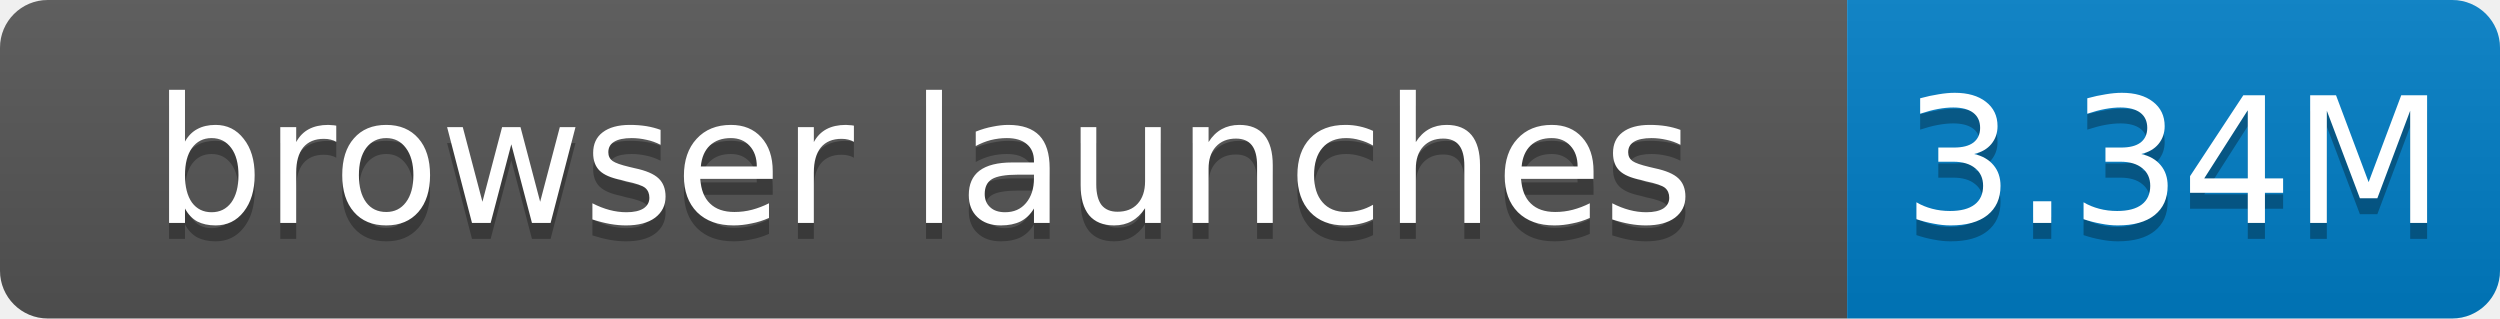
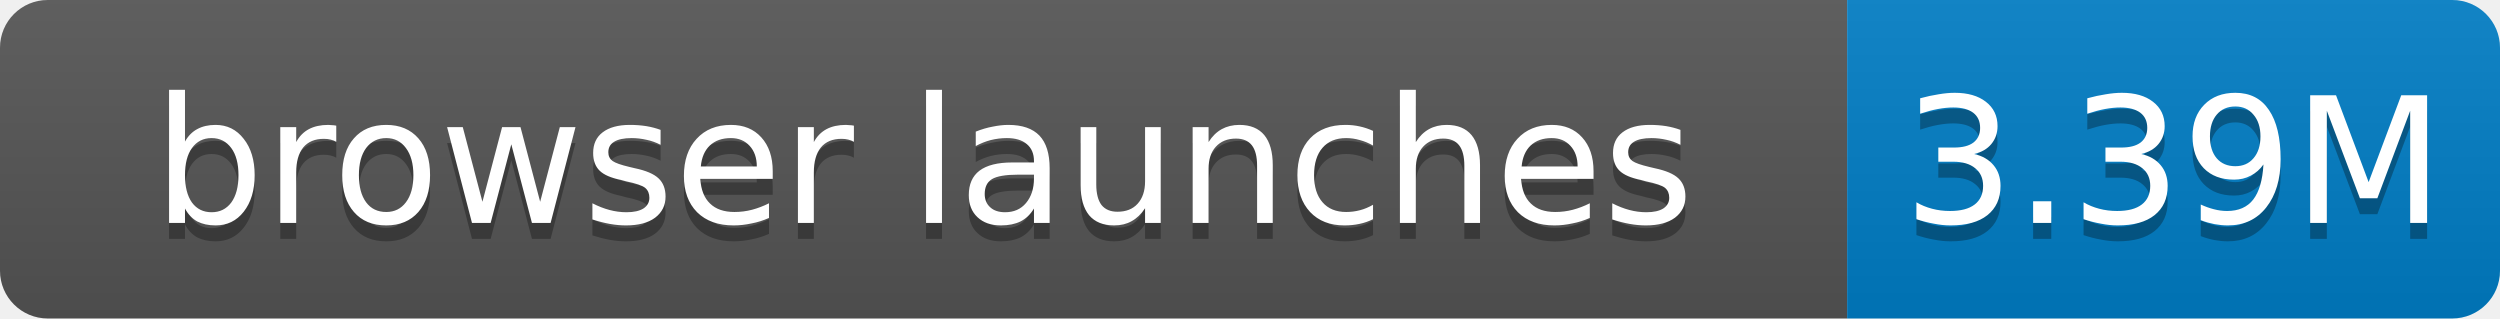
- <svg xmlns="http://www.w3.org/2000/svg" width="157" height="20" role="img" aria-label="browser launches: 3.34M">
+ <svg xmlns="http://www.w3.org/2000/svg" width="157" height="20" role="img" aria-label="browser launches: 3.39M">
  <linearGradient id="s" x2="0" y2="100%">
    <stop offset="0" stop-color="#bbb" stop-opacity=".1" />
    <stop offset="1" stop-opacity=".1" />
  </linearGradient>
  <clipPath id="r">
    <rect width="157" height="20" rx="3" fill="#fff" />
  </clipPath>
  <g clip-path="url(#r)">
    <rect width="116" height="20" fill="#555" />
    <rect x="116" width="41" height="20" fill="#007ec6" />
    <rect width="157" height="20" fill="url(#s)" />
  </g>
  <g fill="#fff" text-anchor="middle" font-family="Verdana,Geneva,DejaVu Sans,sans-serif" font-size="11">
    <text x="58.0" y="15" fill="#010101" fill-opacity=".3">browser launches</text>
    <text x="58.0" y="14">browser launches</text>
-     <text x="136.5" y="15" fill="#010101" fill-opacity=".3">3.34M</text>
-     <text x="136.5" y="14">3.34M</text>
+     <text x="136.5" y="15" fill="#010101" fill-opacity=".3">3.39M</text>
+     <text x="136.5" y="14">3.39M</text>
  </g>
</svg>
